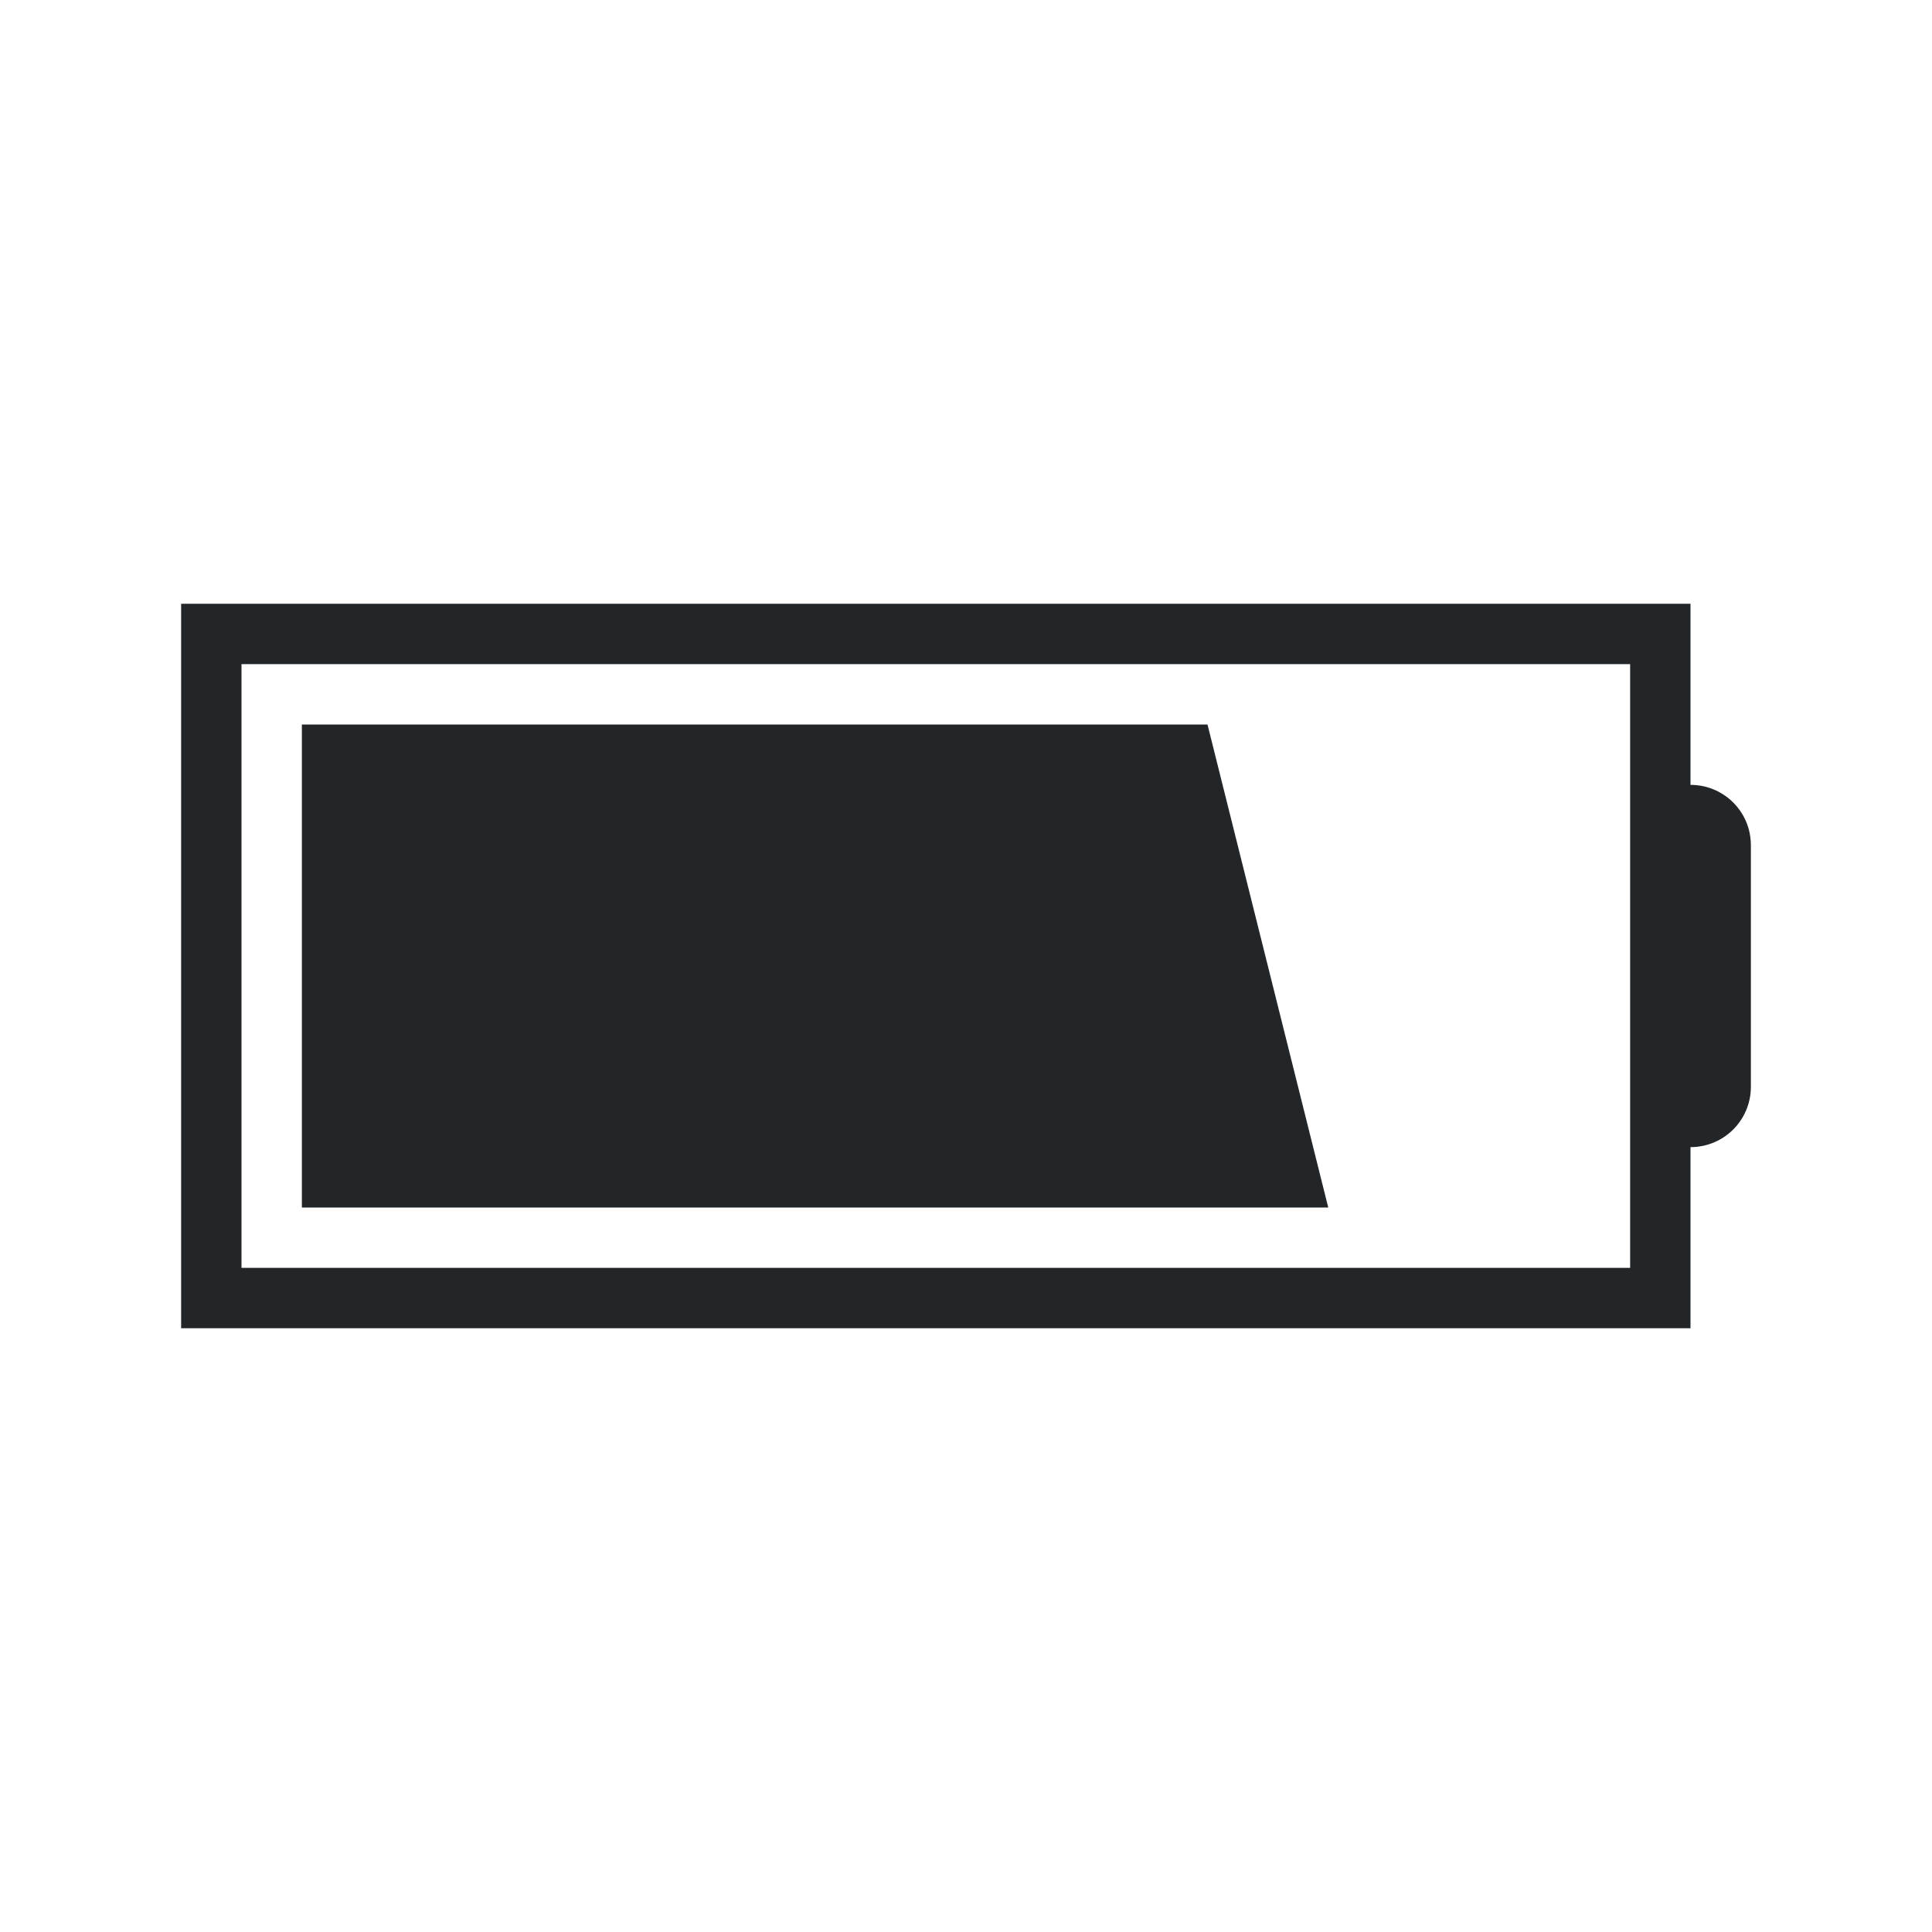
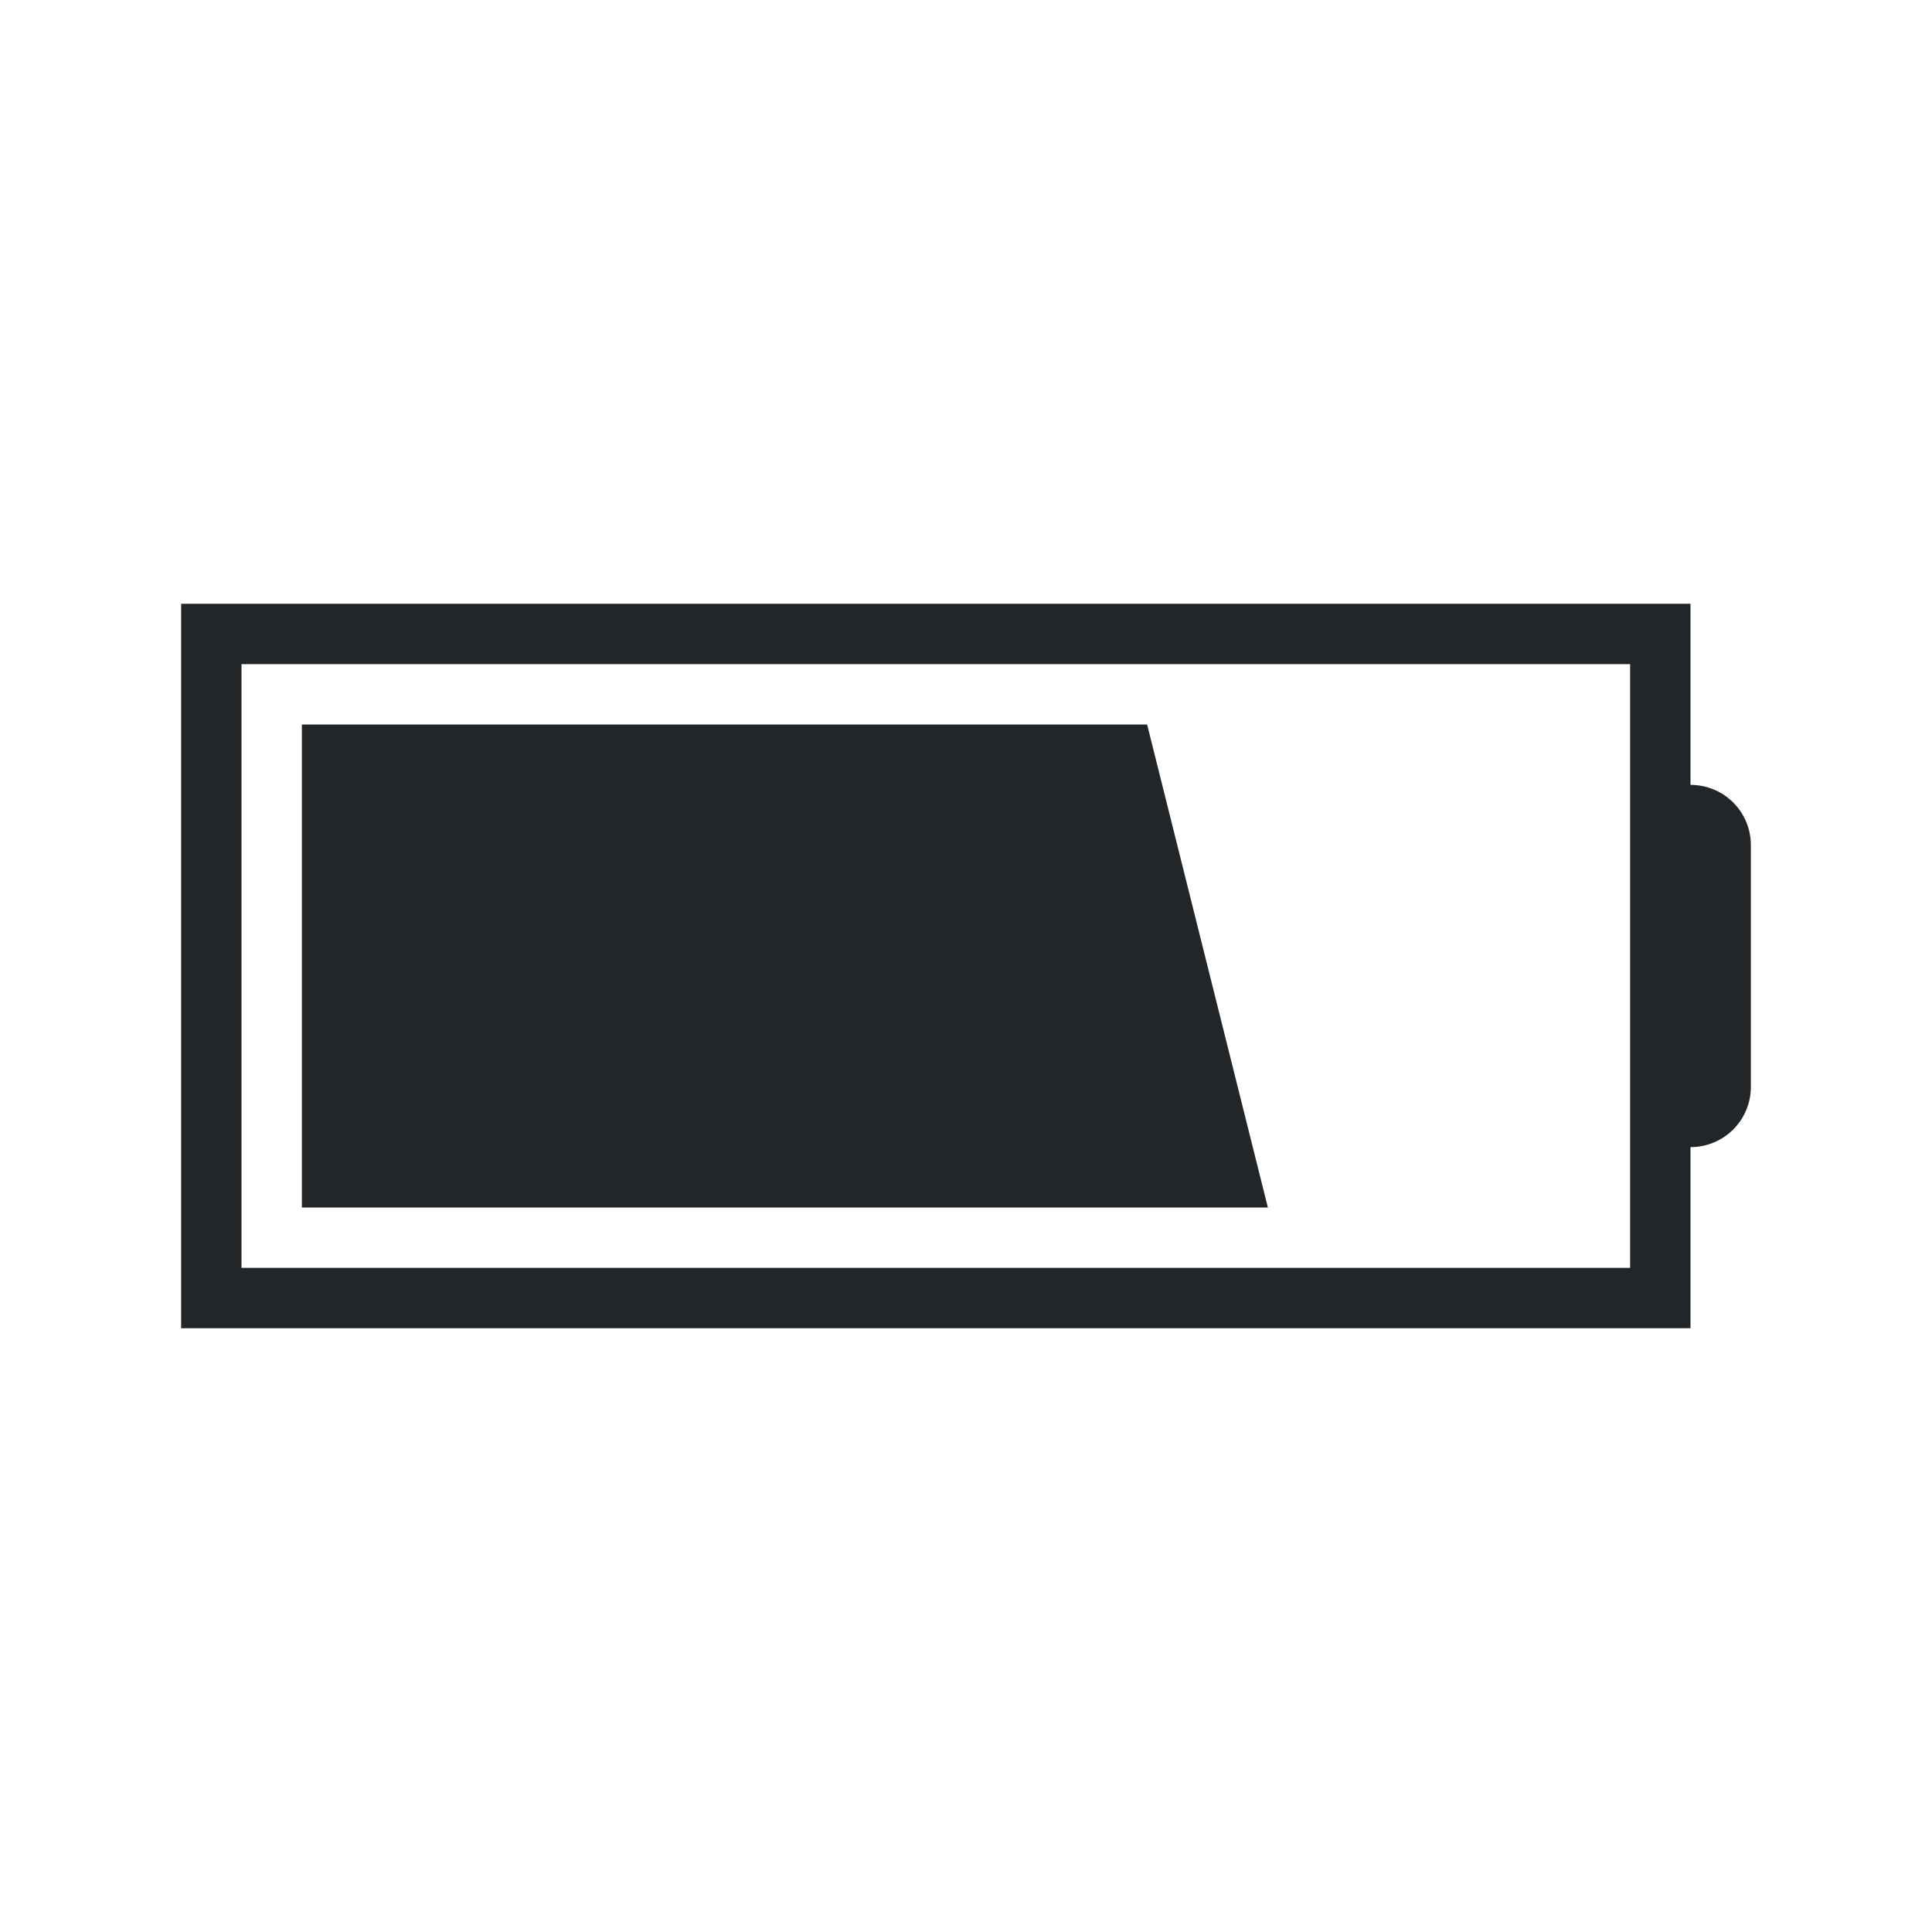
<svg xmlns="http://www.w3.org/2000/svg" height="32" width="32">
  <style type="text/css" id="current-color-scheme">
        .ColorScheme-Text {
            color:#232629;
        }
    </style>
  <g class="ColorScheme-Text" fill="currentColor">
    <path d="M3 10v12h25v-3c.554 0 1-.446 1-1v-4c0-.554-.446-1-1-1v-3zm1 1h23v10H4z" />
-     <path d="M5 12h15l2 8H5z" />
+     <path d="M5 12h14l2 8H5z" />
  </g>
</svg>
